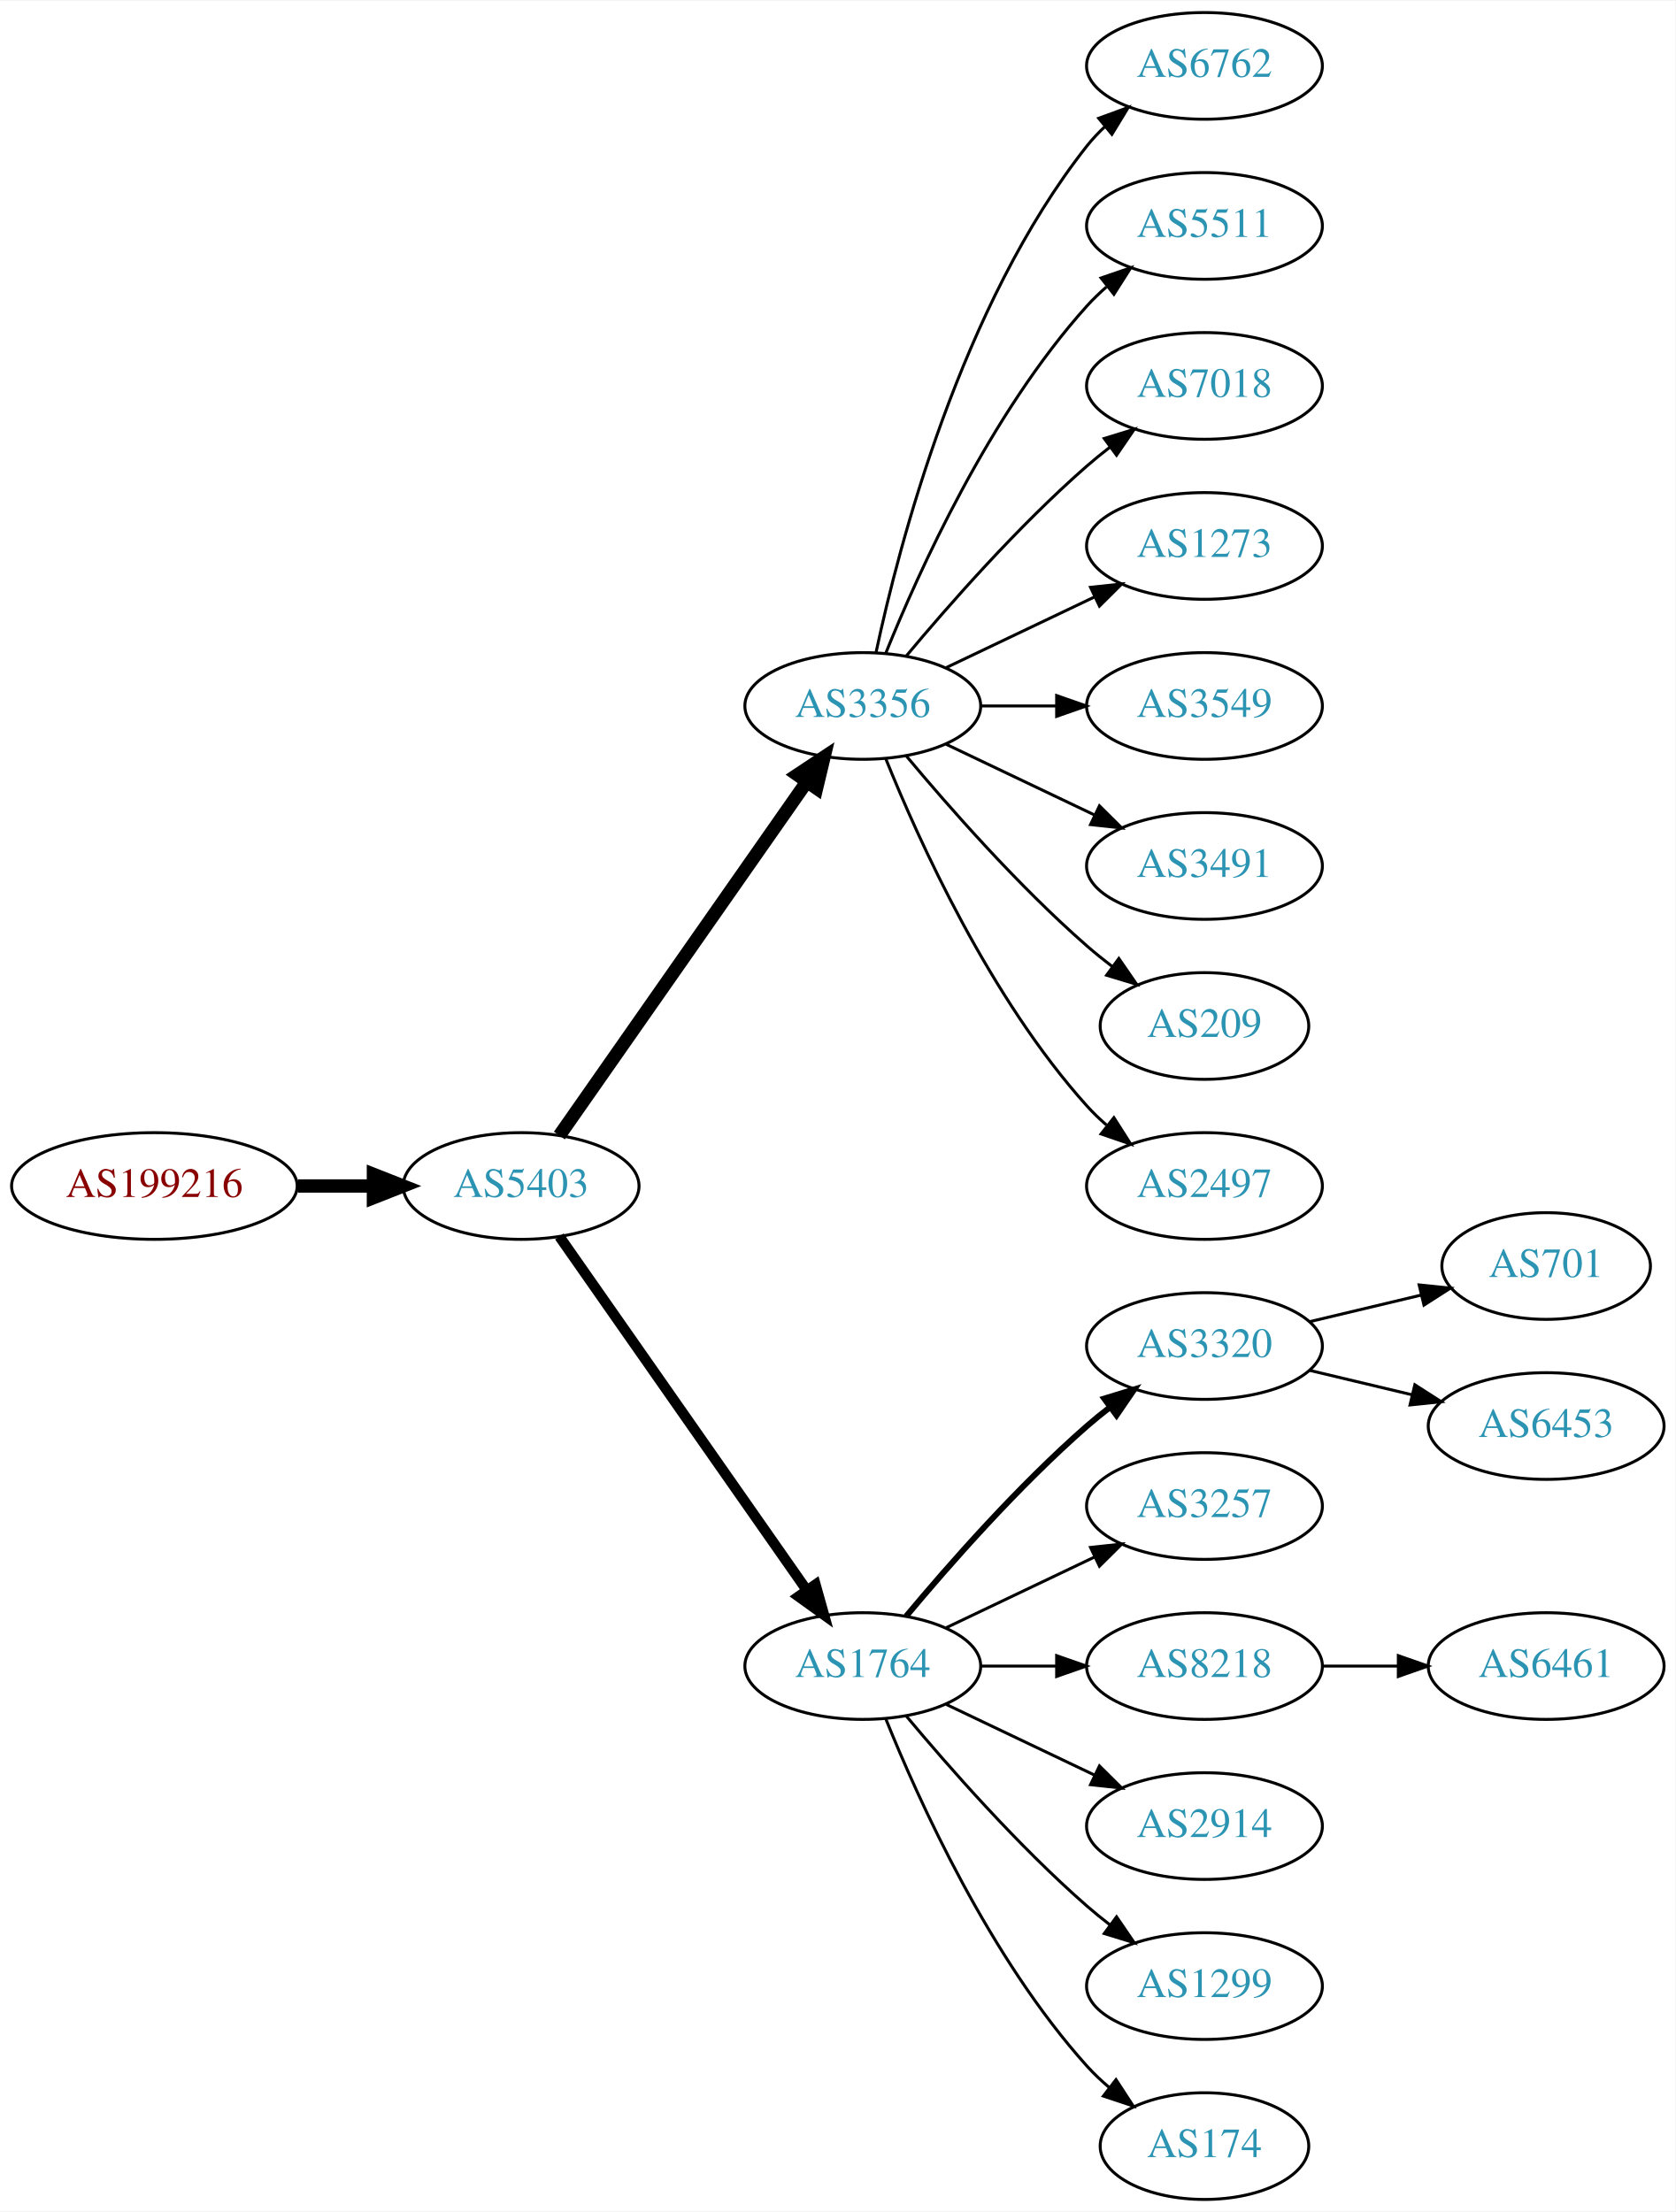
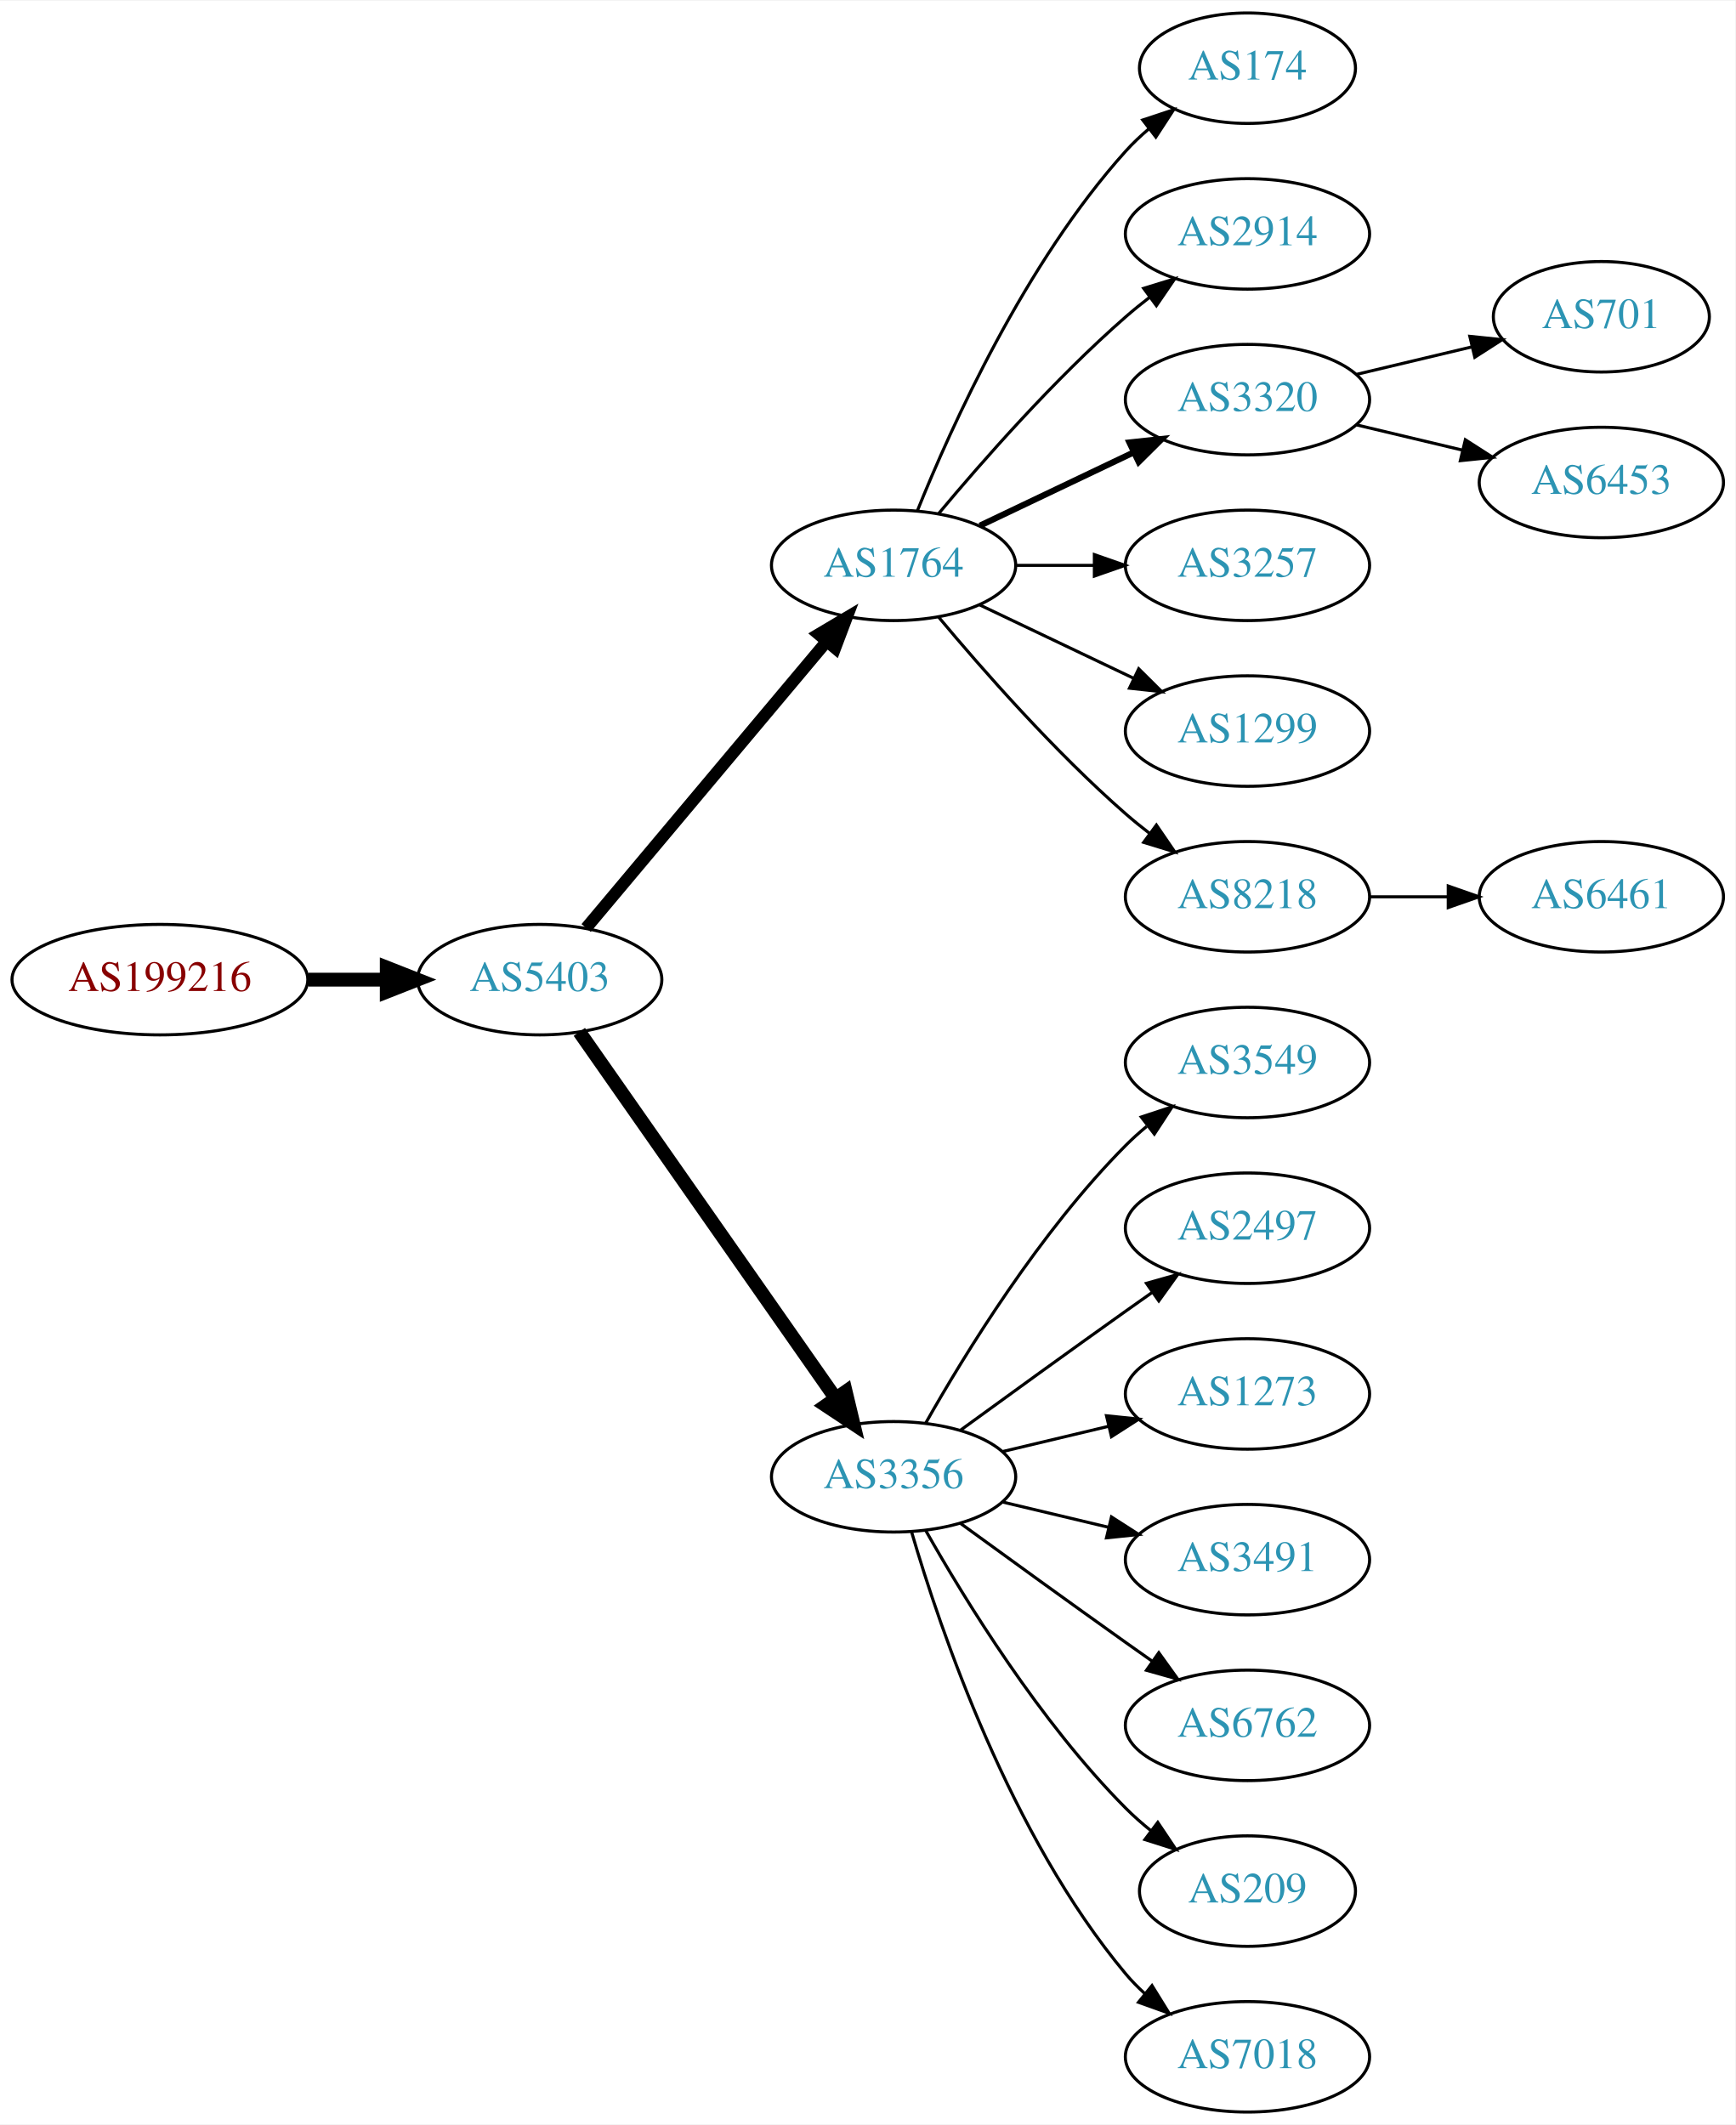
- <svg xmlns="http://www.w3.org/2000/svg" xmlns:xlink="http://www.w3.org/1999/xlink" width="565pt" height="746pt" viewBox="0.00 0.00 565.36 746.00">
-   <g id="graph0" class="graph" transform="scale(1 1) rotate(0) translate(4 742)">
-     <polygon fill="white" stroke="none" points="-4,4 -4,-742 561.363,-742 561.363,4 -4,4" />
+ <svg xmlns="http://www.w3.org/2000/svg" xmlns:xlink="http://www.w3.org/1999/xlink" width="565pt" height="692pt" viewBox="0.00 0.00 565.36 692.00">
+   <g id="graph0" class="graph" transform="scale(1 1) rotate(0) translate(4 688)">
+     <polygon fill="white" stroke="none" points="-4,4 -4,-688 561.363,-688 561.363,4 -4,4" />
    <g id="node1" class="node">
      <g id="a_node1">
        <a xlink:href="/asn/199216" xlink:title="AS199216 ~ Compass-Verlag GmbH [AT]">
-           <ellipse fill="#ffffff" stroke="black" cx="48.096" cy="-342" rx="48.192" ry="18" />
-           <text text-anchor="middle" x="48.096" y="-338.3" font-family="Times,serif" font-size="14.00" fill="#880000">AS199216</text>
+           <ellipse fill="#ffffff" stroke="black" cx="48.096" cy="-369" rx="48.192" ry="18" />
+           <text text-anchor="middle" x="48.096" y="-365.3" font-family="Times,serif" font-size="14.00" fill="#880000">AS199216</text>
        </a>
      </g>
    </g>
    <g id="node2" class="node">
      <g id="a_node2">
        <a xlink:href="/asn/5403" xlink:title="AS5403 ~ AS5403 [AT]">
-           <ellipse fill="#ffffff" stroke="black" cx="171.838" cy="-342" rx="39.794" ry="18" />
-           <text text-anchor="middle" x="171.838" y="-338.3" font-family="Times,serif" font-size="14.00" fill="#2c94b3">AS5403</text>
+           <ellipse fill="#ffffff" stroke="black" cx="171.838" cy="-369" rx="39.794" ry="18" />
+           <text text-anchor="middle" x="171.838" y="-365.3" font-family="Times,serif" font-size="14.00" fill="#2c94b3">AS5403</text>
        </a>
      </g>
    </g>
    <g id="edge1" class="edge">
-       <path fill="none" stroke="black" stroke-width="4.5" d="M96.513,-342C104.867,-342 113.577,-342 121.969,-342" />
-       <polygon fill="black" stroke="black" stroke-width="4.5" points="122.004,-345.938 132.004,-342 122.004,-338.063 122.004,-345.938" />
+       <path fill="none" stroke="black" stroke-width="4.5" d="M96.513,-369C104.867,-369 113.577,-369 121.969,-369" />
+       <polygon fill="black" stroke="black" stroke-width="4.5" points="122.004,-372.938 132.004,-369 122.004,-365.063 122.004,-372.938" />
    </g>
    <g id="node3" class="node">
      <g id="a_node3">
-         <a xlink:href="/asn/3356" xlink:title="AS3356 ~ Level 3 Parent, LLC [US]">
+         <a xlink:href="/asn/1764" xlink:title="AS1764 ~ NEXTLAYER-AS [AT]">
          <ellipse fill="#ffffff" stroke="black" cx="287.131" cy="-504" rx="39.794" ry="18" />
-           <text text-anchor="middle" x="287.131" y="-500.3" font-family="Times,serif" font-size="14.00" fill="#2c94b3">AS3356</text>
+           <text text-anchor="middle" x="287.131" y="-500.3" font-family="Times,serif" font-size="14.00" fill="#2c94b3">AS1764</text>
        </a>
      </g>
    </g>
    <g id="edge2" class="edge">
-       <path fill="none" stroke="black" stroke-width="4.5" d="M184.748,-359.031C204.67,-387.517 244.859,-444.985 268.209,-478.374" />
-       <polygon fill="black" stroke="black" stroke-width="4.5" points="265.082,-480.772 274.039,-486.71 271.535,-476.258 265.082,-480.772" />
+       <path fill="none" stroke="black" stroke-width="3.938" d="M186.958,-385.825C206.632,-409.269 242.436,-451.934 265.215,-479.076" />
+       <polygon fill="black" stroke="black" stroke-width="3.938" points="262.724,-481.553 271.833,-486.963 268.086,-477.053 262.724,-481.553" />
    </g>
    <g id="node4" class="node">
      <g id="a_node4">
-         <a xlink:href="/asn/1764" xlink:title="AS1764 ~ NEXTLAYER-AS [AT]">
-           <ellipse fill="#ffffff" stroke="black" cx="287.131" cy="-180" rx="39.794" ry="18" />
-           <text text-anchor="middle" x="287.131" y="-176.3" font-family="Times,serif" font-size="14.00" fill="#2c94b3">AS1764</text>
+         <a xlink:href="/asn/3356" xlink:title="AS3356 ~ Level 3 Parent, LLC [US]">
+           <ellipse fill="#ffffff" stroke="black" cx="287.131" cy="-207" rx="39.794" ry="18" />
+           <text text-anchor="middle" x="287.131" y="-203.3" font-family="Times,serif" font-size="14.00" fill="#2c94b3">AS3356</text>
        </a>
      </g>
    </g>
    <g id="edge3" class="edge">
-       <path fill="none" stroke="black" stroke-width="3.5" d="M184.748,-324.969C204.67,-296.483 244.859,-239.015 268.209,-205.626" />
-       <polygon fill="black" stroke="black" stroke-width="3.5" points="271.176,-207.491 274.039,-197.29 265.44,-203.479 271.176,-207.491" />
+       <path fill="none" stroke="black" stroke-width="4.5" d="M184.748,-351.969C204.67,-323.483 244.859,-266.015 268.209,-232.626" />
+       <polygon fill="black" stroke="black" stroke-width="4.5" points="271.535,-234.742 274.039,-224.29 265.082,-230.228 271.535,-234.742" />
    </g>
    <g id="node5" class="node">
      <g id="a_node5">
-         <a xlink:href="/asn/6762" xlink:title="AS6762 ~ TELECOM ITALIA SPARKLE S.p.A. [IT]">
-           <ellipse fill="#ffffff" stroke="black" cx="402.424" cy="-720" rx="39.794" ry="18" />
-           <text text-anchor="middle" x="402.424" y="-716.3" font-family="Times,serif" font-size="14.00" fill="#2c94b3">AS6762</text>
+         <a xlink:href="/asn/174" xlink:title="AS174 ~ Cogent Communications [US]">
+           <ellipse fill="#ffffff" stroke="black" cx="402.424" cy="-666" rx="35.194" ry="18" />
+           <text text-anchor="middle" x="402.424" y="-662.3" font-family="Times,serif" font-size="14.00" fill="#2c94b3">AS174</text>
        </a>
      </g>
    </g>
    <g id="edge4" class="edge">
-       <path fill="none" stroke="black" d="M291.621,-522.16C299.252,-558.03 320.244,-639.155 362.777,-693 364.585,-695.288 366.638,-697.462 368.832,-699.51" />
-       <polygon fill="black" stroke="black" points="366.743,-702.323 376.692,-705.966 371.186,-696.914 366.743,-702.323" />
+       <path fill="none" stroke="black" d="M294.879,-521.787C305.93,-549.243 329.983,-602.578 362.777,-639 365.093,-641.572 367.698,-644.03 370.433,-646.343" />
+       <polygon fill="black" stroke="black" points="368.299,-649.117 378.357,-652.448 372.572,-643.572 368.299,-649.117" />
    </g>
    <g id="node6" class="node">
      <g id="a_node6">
-         <a xlink:href="/asn/5511" xlink:title="AS5511 ~ Orange S.A. [FR]">
-           <ellipse fill="#ffffff" stroke="black" cx="402.424" cy="-666" rx="39.794" ry="18" />
-           <text text-anchor="middle" x="402.424" y="-662.3" font-family="Times,serif" font-size="14.00" fill="#2c94b3">AS5511</text>
+         <a xlink:href="/asn/2914" xlink:title="AS2914 ~ NTT America, Inc. [US]">
+           <ellipse fill="#ffffff" stroke="black" cx="402.424" cy="-612" rx="39.794" ry="18" />
+           <text text-anchor="middle" x="402.424" y="-608.3" font-family="Times,serif" font-size="14.00" fill="#2c94b3">AS2914</text>
        </a>
      </g>
    </g>
    <g id="edge5" class="edge">
-       <path fill="none" stroke="black" d="M294.879,-521.787C305.93,-549.243 329.983,-602.578 362.777,-639 364.78,-641.224 366.999,-643.363 369.331,-645.397" />
-       <polygon fill="black" stroke="black" points="367.529,-648.433 377.55,-651.873 371.862,-642.935 367.529,-648.433" />
+       <path fill="none" stroke="black" d="M301.761,-520.817C316.044,-537.929 339.59,-564.745 362.777,-585 365.243,-587.154 367.882,-589.294 370.579,-591.372" />
+       <polygon fill="black" stroke="black" points="368.604,-594.264 378.733,-597.37 372.752,-588.625 368.604,-594.264" />
    </g>
    <g id="node7" class="node">
      <g id="a_node7">
-         <a xlink:href="/asn/7018" xlink:title="AS7018 ~ AT&amp;T Services, Inc. [US]">
-           <ellipse fill="#ffffff" stroke="black" cx="402.424" cy="-612" rx="39.794" ry="18" />
-           <text text-anchor="middle" x="402.424" y="-608.3" font-family="Times,serif" font-size="14.00" fill="#2c94b3">AS7018</text>
+         <a xlink:href="/asn/3320" xlink:title="AS3320 ~ DTAG [DE]">
+           <ellipse fill="#ffffff" stroke="black" cx="402.424" cy="-558" rx="39.794" ry="18" />
+           <text text-anchor="middle" x="402.424" y="-554.3" font-family="Times,serif" font-size="14.00" fill="#2c94b3">AS3320</text>
        </a>
      </g>
    </g>
    <g id="edge6" class="edge">
-       <path fill="none" stroke="black" d="M301.761,-520.817C316.044,-537.929 339.59,-564.745 362.777,-585 365.243,-587.154 367.882,-589.294 370.579,-591.372" />
-       <polygon fill="black" stroke="black" points="368.604,-594.264 378.733,-597.37 372.752,-588.625 368.604,-594.264" />
+       <path fill="none" stroke="black" stroke-width="2" d="M315.267,-516.934C330.261,-524.081 349.082,-533.052 365.306,-540.785" />
+       <polygon fill="black" stroke="black" stroke-width="2" points="363.976,-544.028 374.509,-545.171 366.988,-537.709 363.976,-544.028" />
    </g>
    <g id="node8" class="node">
      <g id="a_node8">
-         <a xlink:href="/asn/1273" xlink:title="AS1273 ~ Vodafone Group PLC [EU]">
-           <ellipse fill="#ffffff" stroke="black" cx="402.424" cy="-558" rx="39.794" ry="18" />
-           <text text-anchor="middle" x="402.424" y="-554.3" font-family="Times,serif" font-size="14.00" fill="#2c94b3">AS1273</text>
+         <a xlink:href="/asn/3257" xlink:title="AS3257 ~ GTT [DE]">
+           <ellipse fill="#ffffff" stroke="black" cx="402.424" cy="-504" rx="39.794" ry="18" />
+           <text text-anchor="middle" x="402.424" y="-500.3" font-family="Times,serif" font-size="14.00" fill="#2c94b3">AS3257</text>
        </a>
      </g>
    </g>
    <g id="edge7" class="edge">
-       <path fill="none" stroke="black" d="M315.267,-516.934C330.261,-524.081 349.082,-533.052 365.306,-540.785" />
-       <polygon fill="black" stroke="black" points="363.976,-544.028 374.509,-545.171 366.988,-537.709 363.976,-544.028" />
+       <path fill="none" stroke="black" d="M326.803,-504C335.006,-504 343.77,-504 352.302,-504" />
+       <polygon fill="black" stroke="black" points="352.541,-507.5 362.541,-504 352.541,-500.5 352.541,-507.5" />
    </g>
    <g id="node9" class="node">
      <g id="a_node9">
-         <a xlink:href="/asn/3549" xlink:title="AS3549 ~ Level 3 Parent, LLC [US]">
-           <ellipse fill="#ffffff" stroke="black" cx="402.424" cy="-504" rx="39.794" ry="18" />
-           <text text-anchor="middle" x="402.424" y="-500.3" font-family="Times,serif" font-size="14.00" fill="#2c94b3">AS3549</text>
+         <a xlink:href="/asn/1299" xlink:title="AS1299 ~ Telia Carrier [EU]">
+           <ellipse fill="#ffffff" stroke="black" cx="402.424" cy="-450" rx="39.794" ry="18" />
+           <text text-anchor="middle" x="402.424" y="-446.3" font-family="Times,serif" font-size="14.00" fill="#2c94b3">AS1299</text>
        </a>
      </g>
    </g>
    <g id="edge8" class="edge">
-       <path fill="none" stroke="black" d="M326.803,-504C335.006,-504 343.77,-504 352.302,-504" />
-       <polygon fill="black" stroke="black" points="352.541,-507.5 362.541,-504 352.541,-500.5 352.541,-507.5" />
+       <path fill="none" stroke="black" d="M315.267,-491.066C330.261,-483.919 349.082,-474.948 365.306,-467.215" />
+       <polygon fill="black" stroke="black" points="366.988,-470.291 374.509,-462.829 363.976,-463.972 366.988,-470.291" />
    </g>
    <g id="node10" class="node">
      <g id="a_node10">
+         <a xlink:href="/asn/8218" xlink:title="AS8218 ~ legacy Neotelecoms [FR]">
+           <ellipse fill="#ffffff" stroke="black" cx="402.424" cy="-396" rx="39.794" ry="18" />
+           <text text-anchor="middle" x="402.424" y="-392.3" font-family="Times,serif" font-size="14.00" fill="#2c94b3">AS8218</text>
+         </a>
+       </g>
+     </g>
+     <g id="edge9" class="edge">
+       <path fill="none" stroke="black" d="M301.761,-487.183C316.044,-470.071 339.59,-443.255 362.777,-423 365.243,-420.846 367.882,-418.706 370.579,-416.628" />
+       <polygon fill="black" stroke="black" points="372.752,-419.375 378.733,-410.63 368.604,-413.736 372.752,-419.375" />
+     </g>
+     <g id="node13" class="node">
+       <g id="a_node13">
+         <a xlink:href="/asn/3549" xlink:title="AS3549 ~ Level 3 Parent, LLC [US]">
+           <ellipse fill="#ffffff" stroke="black" cx="402.424" cy="-342" rx="39.794" ry="18" />
+           <text text-anchor="middle" x="402.424" y="-338.3" font-family="Times,serif" font-size="14.00" fill="#2c94b3">AS3549</text>
+         </a>
+       </g>
+     </g>
+     <g id="edge12" class="edge">
+       <path fill="none" stroke="black" d="M297.591,-224.49C310.373,-247.096 334.805,-286.886 362.777,-315 364.888,-317.121 367.184,-319.188 369.57,-321.171" />
+       <polygon fill="black" stroke="black" points="367.822,-324.242 377.885,-327.556 372.085,-318.69 367.822,-324.242" />
+     </g>
+     <g id="node14" class="node">
+       <g id="a_node14">
+         <a xlink:href="/asn/2497" xlink:title="AS2497 ~ Internet Initiative Japan Inc. [JP]">
+           <ellipse fill="#ffffff" stroke="black" cx="402.424" cy="-288" rx="39.794" ry="18" />
+           <text text-anchor="middle" x="402.424" y="-284.3" font-family="Times,serif" font-size="14.00" fill="#2c94b3">AS2497</text>
+         </a>
+       </g>
+     </g>
+     <g id="edge13" class="edge">
+       <path fill="none" stroke="black" d="M308.979,-222.222C323.913,-233.091 344.527,-248.025 362.777,-261 365.598,-263.005 368.541,-265.085 371.489,-267.159" />
+       <polygon fill="black" stroke="black" points="369.516,-270.05 379.714,-272.926 373.535,-264.319 369.516,-270.05" />
+     </g>
+     <g id="node15" class="node">
+       <g id="a_node15">
+         <a xlink:href="/asn/1273" xlink:title="AS1273 ~ Vodafone Group PLC [EU]">
+           <ellipse fill="#ffffff" stroke="black" cx="402.424" cy="-234" rx="39.794" ry="18" />
+           <text text-anchor="middle" x="402.424" y="-230.3" font-family="Times,serif" font-size="14.00" fill="#2c94b3">AS1273</text>
+         </a>
+       </g>
+     </g>
+     <g id="edge14" class="edge">
+       <path fill="none" stroke="black" d="M322.738,-215.248C333.609,-217.838 345.764,-220.735 357.206,-223.462" />
+       <polygon fill="black" stroke="black" points="356.49,-226.889 367.029,-225.803 358.112,-220.08 356.49,-226.889" />
+     </g>
+     <g id="node16" class="node">
+       <g id="a_node16">
        <a xlink:href="/asn/3491" xlink:title="AS3491 ~ PCCW Global, Inc. [US]">
-           <ellipse fill="#ffffff" stroke="black" cx="402.424" cy="-450" rx="39.794" ry="18" />
-           <text text-anchor="middle" x="402.424" y="-446.3" font-family="Times,serif" font-size="14.00" fill="#2c94b3">AS3491</text>
-         </a>
-       </g>
-     </g>
-     <g id="edge9" class="edge">
-       <path fill="none" stroke="black" d="M315.267,-491.066C330.261,-483.919 349.082,-474.948 365.306,-467.215" />
-       <polygon fill="black" stroke="black" points="366.988,-470.291 374.509,-462.829 363.976,-463.972 366.988,-470.291" />
+           <ellipse fill="#ffffff" stroke="black" cx="402.424" cy="-180" rx="39.794" ry="18" />
+           <text text-anchor="middle" x="402.424" y="-176.3" font-family="Times,serif" font-size="14.00" fill="#2c94b3">AS3491</text>
+         </a>
+       </g>
+     </g>
+     <g id="edge15" class="edge">
+       <path fill="none" stroke="black" d="M322.738,-198.752C333.609,-196.162 345.764,-193.265 357.206,-190.538" />
+       <polygon fill="black" stroke="black" points="358.112,-193.92 367.029,-188.197 356.49,-187.111 358.112,-193.92" />
+     </g>
+     <g id="node17" class="node">
+       <g id="a_node17">
+         <a xlink:href="/asn/6762" xlink:title="AS6762 ~ TELECOM ITALIA SPARKLE S.p.A. [IT]">
+           <ellipse fill="#ffffff" stroke="black" cx="402.424" cy="-126" rx="39.794" ry="18" />
+           <text text-anchor="middle" x="402.424" y="-122.3" font-family="Times,serif" font-size="14.00" fill="#2c94b3">AS6762</text>
+         </a>
+       </g>
+     </g>
+     <g id="edge16" class="edge">
+       <path fill="none" stroke="black" d="M308.979,-191.778C323.913,-180.909 344.527,-165.975 362.777,-153 365.598,-150.995 368.541,-148.915 371.489,-146.841" />
+       <polygon fill="black" stroke="black" points="373.535,-149.681 379.714,-141.074 369.516,-143.95 373.535,-149.681" />
+     </g>
+     <g id="node18" class="node">
+       <g id="a_node18">
+         <a xlink:href="/asn/209" xlink:title="AS209 ~ CenturyLink Communications, LLC [US]">
+           <ellipse fill="#ffffff" stroke="black" cx="402.424" cy="-72" rx="35.194" ry="18" />
+           <text text-anchor="middle" x="402.424" y="-68.3" font-family="Times,serif" font-size="14.00" fill="#2c94b3">AS209</text>
+         </a>
+       </g>
+     </g>
+     <g id="edge17" class="edge">
+       <path fill="none" stroke="black" d="M297.591,-189.51C310.373,-166.904 334.805,-127.114 362.777,-99 365.278,-96.487 368.038,-94.052 370.899,-91.739" />
+       <polygon fill="black" stroke="black" points="373.2,-94.389 379.097,-85.587 368.998,-88.79 373.2,-94.389" />
+     </g>
+     <g id="node19" class="node">
+       <g id="a_node19">
+         <a xlink:href="/asn/7018" xlink:title="AS7018 ~ AT&amp;T Services, Inc. [US]">
+           <ellipse fill="#ffffff" stroke="black" cx="402.424" cy="-18" rx="39.794" ry="18" />
+           <text text-anchor="middle" x="402.424" y="-14.3" font-family="Times,serif" font-size="14.00" fill="#2c94b3">AS7018</text>
+         </a>
+       </g>
+     </g>
+     <g id="edge18" class="edge">
+       <path fill="none" stroke="black" d="M293.005,-188.998C302.319,-157.156 325.136,-90.019 362.777,-45 364.648,-42.763 366.746,-40.626 368.972,-38.604" />
+       <polygon fill="black" stroke="black" points="371.319,-41.208 376.891,-32.196 366.916,-35.766 371.319,-41.208" />
    </g>
    <g id="node11" class="node">
      <g id="a_node11">
-         <a xlink:href="/asn/209" xlink:title="AS209 ~ CenturyLink Communications, LLC [US]">
-           <ellipse fill="#ffffff" stroke="black" cx="402.424" cy="-396" rx="35.194" ry="18" />
-           <text text-anchor="middle" x="402.424" y="-392.3" font-family="Times,serif" font-size="14.00" fill="#2c94b3">AS209</text>
+         <a xlink:href="/asn/701" xlink:title="AS701 ~ UUNET [US]">
+           <ellipse fill="#ffffff" stroke="black" cx="517.717" cy="-585" rx="35.194" ry="18" />
+           <text text-anchor="middle" x="517.717" y="-581.3" font-family="Times,serif" font-size="14.00" fill="#2c94b3">AS701</text>
        </a>
      </g>
    </g>
    <g id="edge10" class="edge">
-       <path fill="none" stroke="black" d="M301.761,-487.183C316.044,-470.071 339.59,-443.255 362.777,-423 365.447,-420.668 368.32,-418.352 371.25,-416.114" />
-       <polygon fill="black" stroke="black" points="373.528,-418.784 379.542,-410.061 369.401,-413.13 373.528,-418.784" />
+       <path fill="none" stroke="black" d="M438.031,-566.248C449.826,-569.058 463.13,-572.229 475.398,-575.153" />
+       <polygon fill="black" stroke="black" points="474.864,-578.624 485.403,-577.537 476.487,-571.814 474.864,-578.624" />
    </g>
    <g id="node12" class="node">
      <g id="a_node12">
-         <a xlink:href="/asn/2497" xlink:title="AS2497 ~ Internet Initiative Japan Inc. [JP]">
-           <ellipse fill="#ffffff" stroke="black" cx="402.424" cy="-342" rx="39.794" ry="18" />
-           <text text-anchor="middle" x="402.424" y="-338.3" font-family="Times,serif" font-size="14.00" fill="#2c94b3">AS2497</text>
+         <a xlink:href="/asn/6453" xlink:title="AS6453 ~ TATA COMMUNICATIONS (AMERICA) INC [US]">
+           <ellipse fill="#ffffff" stroke="black" cx="517.717" cy="-531" rx="39.794" ry="18" />
+           <text text-anchor="middle" x="517.717" y="-527.3" font-family="Times,serif" font-size="14.00" fill="#2c94b3">AS6453</text>
        </a>
      </g>
    </g>
    <g id="edge11" class="edge">
-       <path fill="none" stroke="black" d="M294.879,-486.213C305.93,-458.757 329.983,-405.422 362.777,-369 364.78,-366.776 366.999,-364.637 369.331,-362.603" />
-       <polygon fill="black" stroke="black" points="371.862,-365.065 377.55,-356.127 367.529,-359.567 371.862,-365.065" />
-     </g>
-     <g id="node13" class="node">
-       <g id="a_node13">
-         <a xlink:href="/asn/3320" xlink:title="AS3320 ~ DTAG [DE]">
-           <ellipse fill="#ffffff" stroke="black" cx="402.424" cy="-288" rx="39.794" ry="18" />
-           <text text-anchor="middle" x="402.424" y="-284.3" font-family="Times,serif" font-size="14.00" fill="#2c94b3">AS3320</text>
-         </a>
-       </g>
-     </g>
-     <g id="edge12" class="edge">
-       <path fill="none" stroke="black" stroke-width="2" d="M301.761,-196.817C316.044,-213.929 339.59,-240.745 362.777,-261 365.243,-263.154 367.882,-265.294 370.579,-267.372" />
-       <polygon fill="black" stroke="black" stroke-width="2" points="368.604,-270.264 378.733,-273.37 372.752,-264.625 368.604,-270.264" />
-     </g>
-     <g id="node14" class="node">
-       <g id="a_node14">
-         <a xlink:href="/asn/3257" xlink:title="AS3257 ~ GTT [DE]">
-           <ellipse fill="#ffffff" stroke="black" cx="402.424" cy="-234" rx="39.794" ry="18" />
-           <text text-anchor="middle" x="402.424" y="-230.3" font-family="Times,serif" font-size="14.00" fill="#2c94b3">AS3257</text>
-         </a>
-       </g>
-     </g>
-     <g id="edge13" class="edge">
-       <path fill="none" stroke="black" d="M315.267,-192.934C330.261,-200.081 349.082,-209.052 365.306,-216.785" />
-       <polygon fill="black" stroke="black" points="363.976,-220.028 374.509,-221.171 366.988,-213.709 363.976,-220.028" />
-     </g>
-     <g id="node15" class="node">
-       <g id="a_node15">
-         <a xlink:href="/asn/8218" xlink:title="AS8218 ~ legacy Neotelecoms [FR]">
-           <ellipse fill="#ffffff" stroke="black" cx="402.424" cy="-180" rx="39.794" ry="18" />
-           <text text-anchor="middle" x="402.424" y="-176.3" font-family="Times,serif" font-size="14.00" fill="#2c94b3">AS8218</text>
-         </a>
-       </g>
-     </g>
-     <g id="edge14" class="edge">
-       <path fill="none" stroke="black" d="M326.803,-180C335.006,-180 343.77,-180 352.302,-180" />
-       <polygon fill="black" stroke="black" points="352.541,-183.5 362.541,-180 352.541,-176.5 352.541,-183.5" />
-     </g>
-     <g id="node16" class="node">
-       <g id="a_node16">
-         <a xlink:href="/asn/2914" xlink:title="AS2914 ~ NTT America, Inc. [US]">
-           <ellipse fill="#ffffff" stroke="black" cx="402.424" cy="-126" rx="39.794" ry="18" />
-           <text text-anchor="middle" x="402.424" y="-122.3" font-family="Times,serif" font-size="14.00" fill="#2c94b3">AS2914</text>
-         </a>
-       </g>
-     </g>
-     <g id="edge15" class="edge">
-       <path fill="none" stroke="black" d="M315.267,-167.066C330.261,-159.919 349.082,-150.948 365.306,-143.215" />
-       <polygon fill="black" stroke="black" points="366.988,-146.291 374.509,-138.829 363.976,-139.972 366.988,-146.291" />
-     </g>
-     <g id="node17" class="node">
-       <g id="a_node17">
-         <a xlink:href="/asn/1299" xlink:title="AS1299 ~ Telia Carrier [EU]">
-           <ellipse fill="#ffffff" stroke="black" cx="402.424" cy="-72" rx="39.794" ry="18" />
-           <text text-anchor="middle" x="402.424" y="-68.3" font-family="Times,serif" font-size="14.00" fill="#2c94b3">AS1299</text>
-         </a>
-       </g>
-     </g>
-     <g id="edge16" class="edge">
-       <path fill="none" stroke="black" d="M301.761,-163.183C316.044,-146.071 339.59,-119.255 362.777,-99 365.243,-96.846 367.882,-94.706 370.579,-92.628" />
-       <polygon fill="black" stroke="black" points="372.752,-95.375 378.733,-86.63 368.604,-89.736 372.752,-95.375" />
-     </g>
-     <g id="node18" class="node">
-       <g id="a_node18">
-         <a xlink:href="/asn/174" xlink:title="AS174 ~ Cogent Communications [US]">
-           <ellipse fill="#ffffff" stroke="black" cx="402.424" cy="-18" rx="35.194" ry="18" />
-           <text text-anchor="middle" x="402.424" y="-14.3" font-family="Times,serif" font-size="14.00" fill="#2c94b3">AS174</text>
-         </a>
-       </g>
-     </g>
-     <g id="edge17" class="edge">
-       <path fill="none" stroke="black" d="M294.879,-162.213C305.93,-134.757 329.983,-81.422 362.777,-45 365.093,-42.428 367.698,-39.969 370.433,-37.657" />
-       <polygon fill="black" stroke="black" points="372.572,-40.428 378.357,-31.552 368.299,-34.883 372.572,-40.428" />
-     </g>
-     <g id="node19" class="node">
-       <g id="a_node19">
-         <a xlink:href="/asn/701" xlink:title="AS701 ~ UUNET [US]">
-           <ellipse fill="#ffffff" stroke="black" cx="517.717" cy="-315" rx="35.194" ry="18" />
-           <text text-anchor="middle" x="517.717" y="-311.3" font-family="Times,serif" font-size="14.00" fill="#2c94b3">AS701</text>
-         </a>
-       </g>
-     </g>
-     <g id="edge18" class="edge">
-       <path fill="none" stroke="black" d="M438.031,-296.248C449.826,-299.058 463.13,-302.229 475.398,-305.153" />
-       <polygon fill="black" stroke="black" points="474.864,-308.624 485.403,-307.537 476.487,-301.814 474.864,-308.624" />
+       <path fill="none" stroke="black" d="M438.031,-549.752C448.902,-547.162 461.057,-544.265 472.499,-541.538" />
+       <polygon fill="black" stroke="black" points="473.405,-544.92 482.322,-539.197 471.783,-538.111 473.405,-544.92" />
    </g>
    <g id="node20" class="node">
      <g id="a_node20">
-         <a xlink:href="/asn/6453" xlink:title="AS6453 ~ TATA COMMUNICATIONS (AMERICA) INC [US]">
-           <ellipse fill="#ffffff" stroke="black" cx="517.717" cy="-261" rx="39.794" ry="18" />
-           <text text-anchor="middle" x="517.717" y="-257.3" font-family="Times,serif" font-size="14.00" fill="#2c94b3">AS6453</text>
+         <a xlink:href="/asn/6461" xlink:title="AS6461 ~ Zayo Bandwidth [US]">
+           <ellipse fill="#ffffff" stroke="black" cx="517.717" cy="-396" rx="39.794" ry="18" />
+           <text text-anchor="middle" x="517.717" y="-392.3" font-family="Times,serif" font-size="14.00" fill="#2c94b3">AS6461</text>
        </a>
      </g>
    </g>
    <g id="edge19" class="edge">
-       <path fill="none" stroke="black" d="M438.031,-279.752C448.902,-277.162 461.057,-274.265 472.499,-271.538" />
-       <polygon fill="black" stroke="black" points="473.405,-274.92 482.322,-269.197 471.783,-268.111 473.405,-274.92" />
-     </g>
-     <g id="node21" class="node">
-       <g id="a_node21">
-         <a xlink:href="/asn/6461" xlink:title="AS6461 ~ Zayo Bandwidth [US]">
-           <ellipse fill="#ffffff" stroke="black" cx="517.717" cy="-180" rx="39.794" ry="18" />
-           <text text-anchor="middle" x="517.717" y="-176.3" font-family="Times,serif" font-size="14.00" fill="#2c94b3">AS6461</text>
-         </a>
-       </g>
-     </g>
-     <g id="edge20" class="edge">
-       <path fill="none" stroke="black" d="M442.096,-180C450.299,-180 459.063,-180 467.595,-180" />
-       <polygon fill="black" stroke="black" points="467.834,-183.5 477.834,-180 467.834,-176.5 467.834,-183.5" />
+       <path fill="none" stroke="black" d="M442.096,-396C450.299,-396 459.063,-396 467.595,-396" />
+       <polygon fill="black" stroke="black" points="467.834,-399.5 477.834,-396 467.834,-392.5 467.834,-399.5" />
    </g>
  </g>
</svg>
